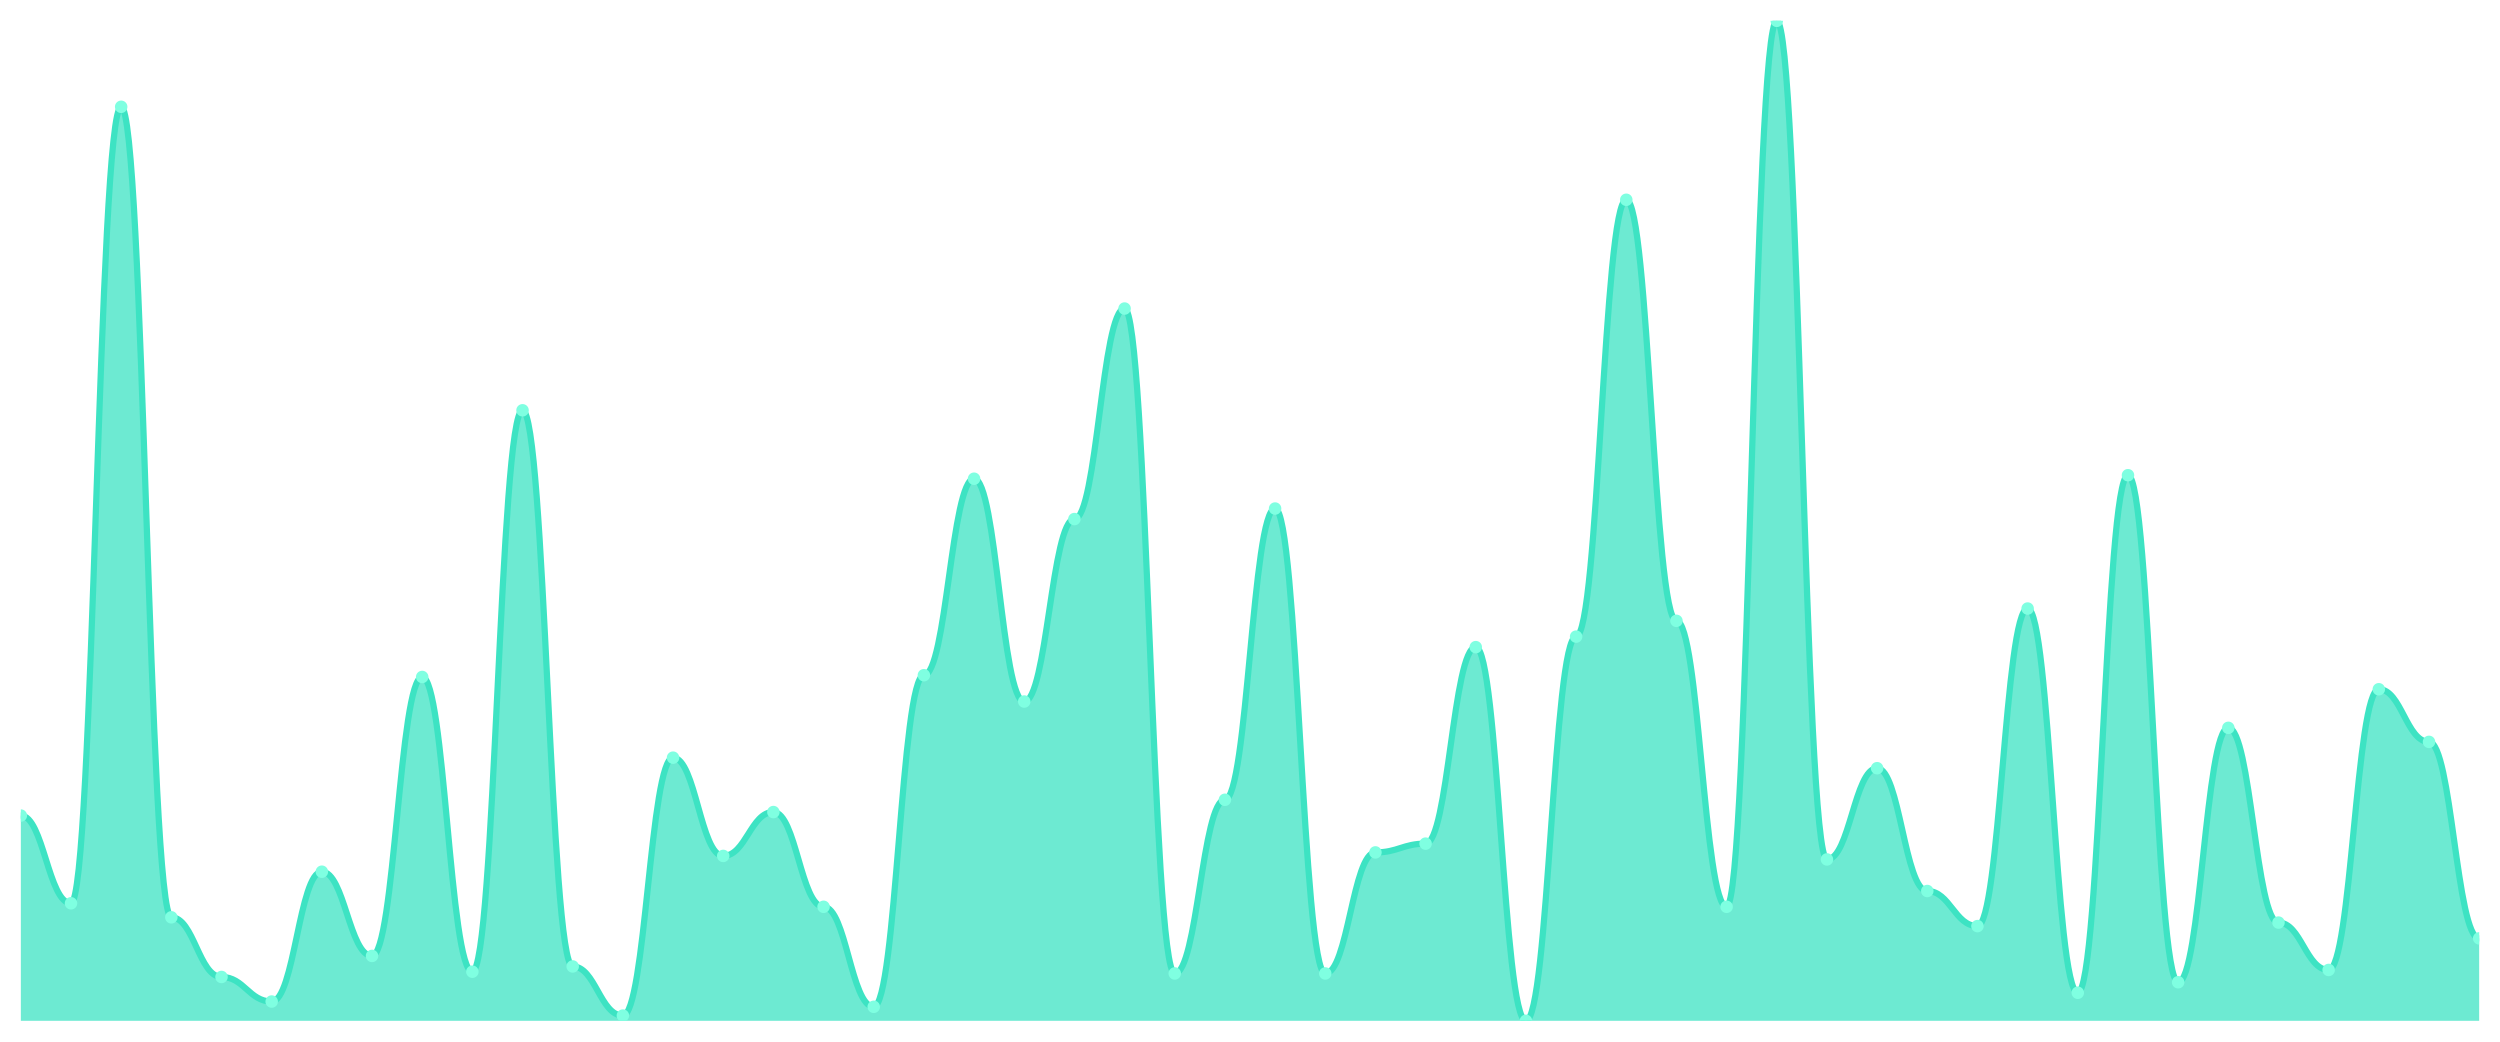
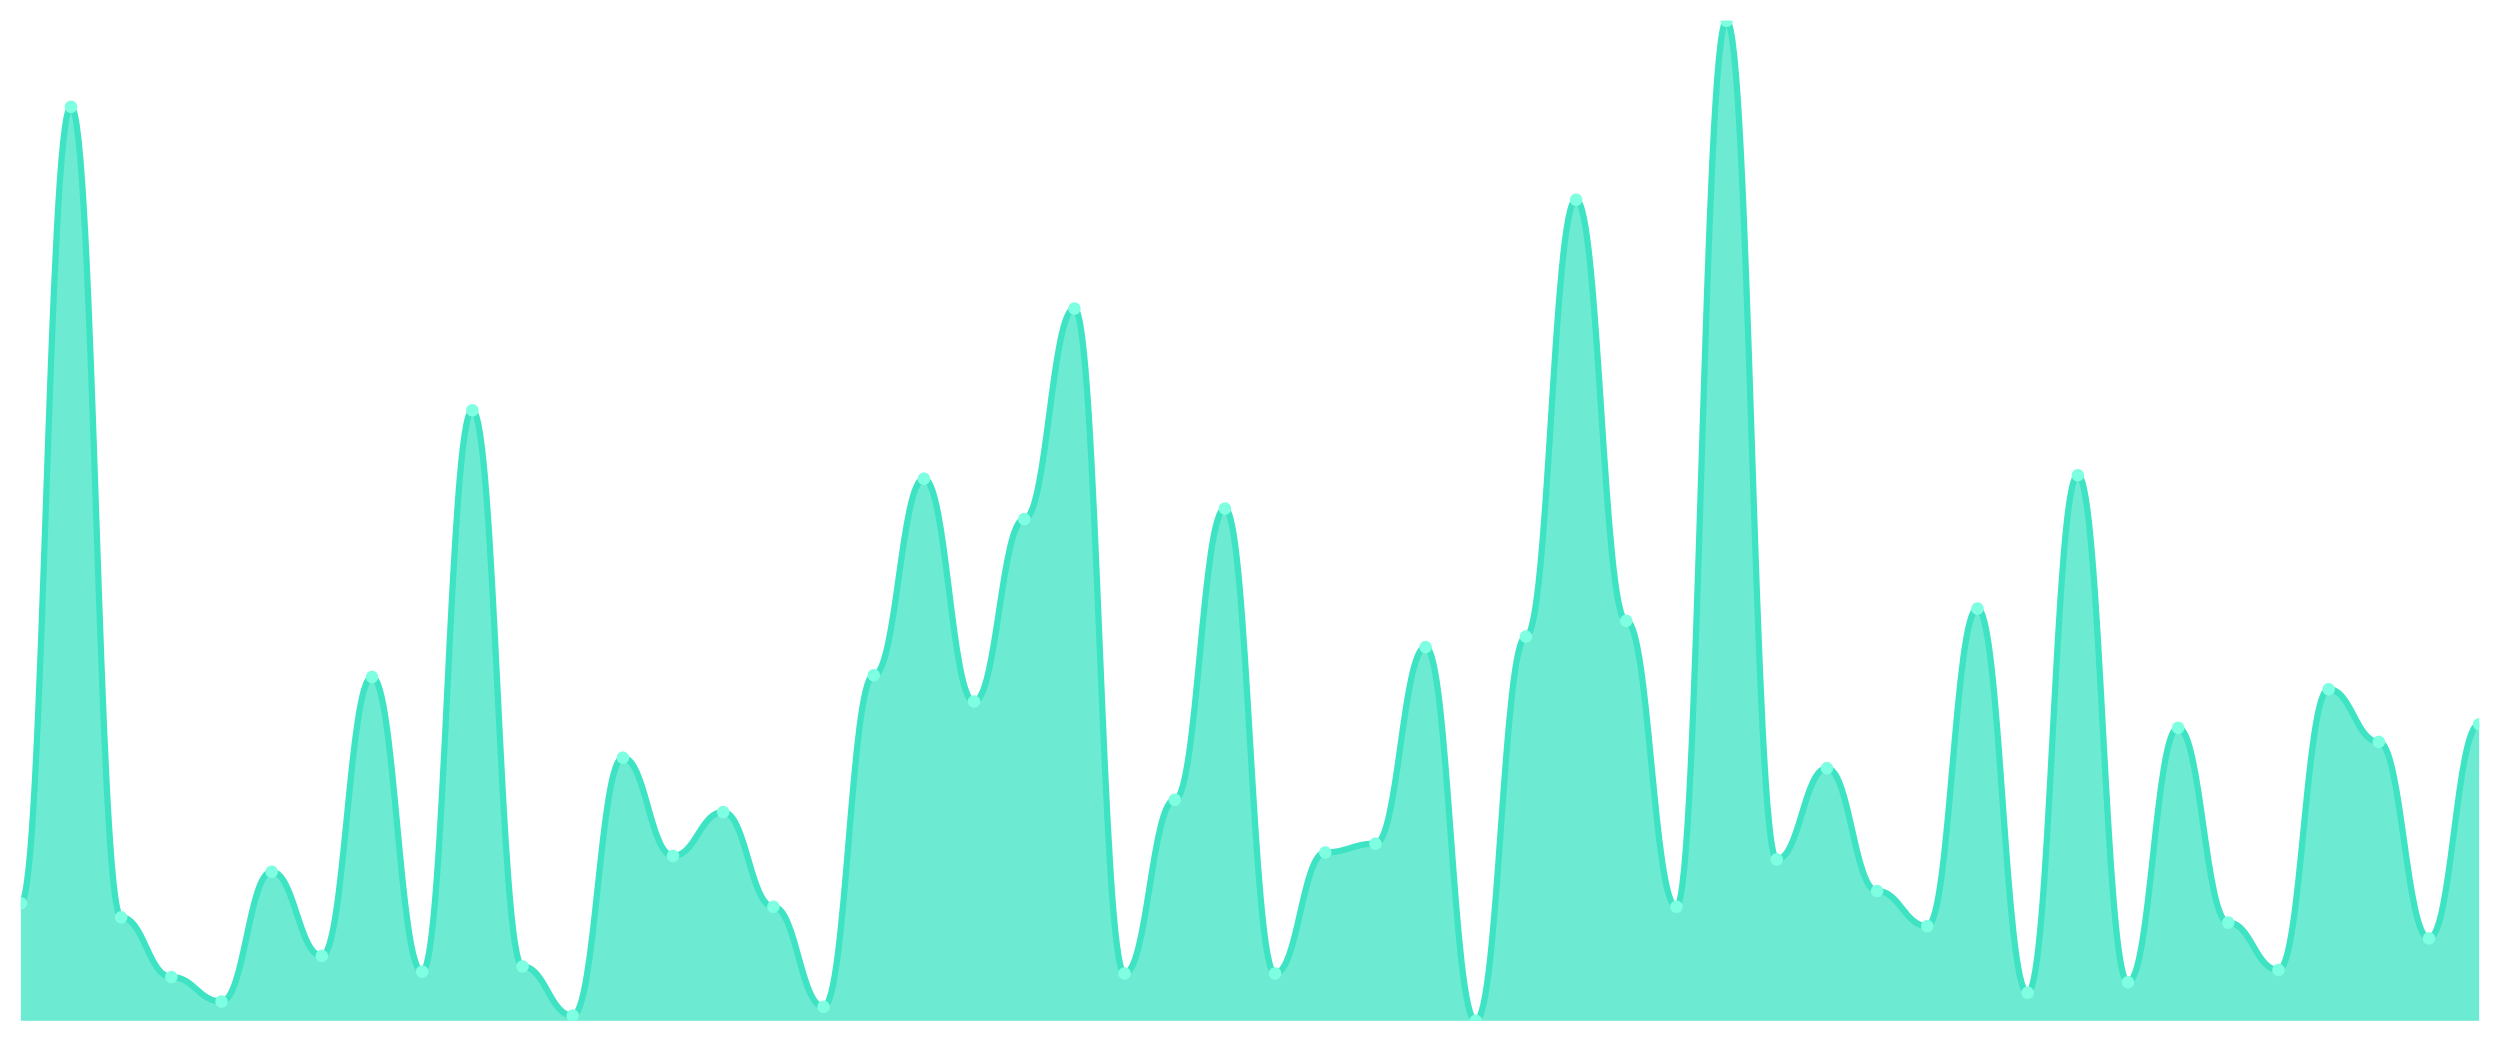
<svg xmlns="http://www.w3.org/2000/svg" viewBox="0 0 1200 500" width="1200" height="500">
  <defs>
    <clipPath id="c">
      <rect x="10" y="10" width="1180" height="480" />
    </clipPath>
  </defs>
  <rect width="1200" height="500" fill="none" />
  <g clip-path="url(#c)">
-     <path d="M 10,490 L 10,391.474 C 20.837,391.474 23.245,433.579 34.082,433.579 C 44.918,433.579 47.327,51.263 58.163,51.263 C 69,51.263 71.408,440.316 82.245,440.316 C 93.082,440.316 95.49,468.947 106.327,468.947 C 117.163,468.947 119.571,480.737 130.408,480.737 C 141.245,480.737 143.653,418.421 154.49,418.421 C 165.327,418.421 167.735,458.842 178.571,458.842 C 189.408,458.842 191.816,324.947 202.653,324.947 C 213.49,324.947 215.898,466.421 226.735,466.421 C 237.571,466.421 239.98,196.947 250.816,196.947 C 261.653,196.947 264.061,463.895 274.898,463.895 C 285.735,463.895 288.143,487.474 298.98,487.474 C 309.816,487.474 312.224,363.684 323.061,363.684 C 333.898,363.684 336.306,410.842 347.143,410.842 C 357.98,410.842 360.388,389.789 371.224,389.789 C 382.061,389.789 384.469,435.263 395.306,435.263 C 406.143,435.263 408.551,483.263 419.388,483.263 C 430.224,483.263 432.633,324.105 443.469,324.105 C 454.306,324.105 456.714,229.789 467.551,229.789 C 478.388,229.789 480.796,336.737 491.633,336.737 C 502.469,336.737 504.878,249.158 515.714,249.158 C 526.551,249.158 528.959,148.105 539.796,148.105 C 550.633,148.105 553.041,467.263 563.878,467.263 C 574.714,467.263 577.122,383.895 587.959,383.895 C 598.796,383.895 601.204,244.105 612.041,244.105 C 622.878,244.105 625.286,467.263 636.122,467.263 C 646.959,467.263 649.367,409.158 660.204,409.158 C 671.041,409.158 673.449,404.947 684.286,404.947 C 695.122,404.947 697.531,310.632 708.367,310.632 C 719.204,310.632 721.612,490 732.449,490 C 743.286,490 745.694,305.579 756.531,305.579 C 767.367,305.579 769.776,95.895 780.612,95.895 C 791.449,95.895 793.857,298 804.694,298 C 815.531,298 817.939,435.263 828.776,435.263 C 839.612,435.263 842.02,10 852.857,10 C 863.694,10 866.102,412.526 876.939,412.526 C 887.776,412.526 890.184,368.737 901.02,368.737 C 911.857,368.737 914.265,427.684 925.102,427.684 C 935.939,427.684 938.347,444.526 949.184,444.526 C 960.02,444.526 962.429,292.105 973.265,292.105 C 984.102,292.105 986.51,476.526 997.347,476.526 C 1008.184,476.526 1010.592,228.105 1021.429,228.105 C 1032.265,228.105 1034.673,471.474 1045.51,471.474 C 1056.347,471.474 1058.755,349.368 1069.592,349.368 C 1080.429,349.368 1082.837,442.842 1093.673,442.842 C 1104.51,442.842 1106.918,465.579 1117.755,465.579 C 1128.592,465.579 1131,330.842 1141.837,330.842 C 1152.673,330.842 1155.082,356.105 1165.918,356.105 C 1176.755,356.105 1179.163,450.421 1190,450.421 L 1190,490 Z" fill="rgba(61,227,195,0.75)" />
-     <path d="M 10,391.474 C 20.837,391.474 23.245,433.579 34.082,433.579 C 44.918,433.579 47.327,51.263 58.163,51.263 C 69,51.263 71.408,440.316 82.245,440.316 C 93.082,440.316 95.49,468.947 106.327,468.947 C 117.163,468.947 119.571,480.737 130.408,480.737 C 141.245,480.737 143.653,418.421 154.49,418.421 C 165.327,418.421 167.735,458.842 178.571,458.842 C 189.408,458.842 191.816,324.947 202.653,324.947 C 213.49,324.947 215.898,466.421 226.735,466.421 C 237.571,466.421 239.98,196.947 250.816,196.947 C 261.653,196.947 264.061,463.895 274.898,463.895 C 285.735,463.895 288.143,487.474 298.98,487.474 C 309.816,487.474 312.224,363.684 323.061,363.684 C 333.898,363.684 336.306,410.842 347.143,410.842 C 357.98,410.842 360.388,389.789 371.224,389.789 C 382.061,389.789 384.469,435.263 395.306,435.263 C 406.143,435.263 408.551,483.263 419.388,483.263 C 430.224,483.263 432.633,324.105 443.469,324.105 C 454.306,324.105 456.714,229.789 467.551,229.789 C 478.388,229.789 480.796,336.737 491.633,336.737 C 502.469,336.737 504.878,249.158 515.714,249.158 C 526.551,249.158 528.959,148.105 539.796,148.105 C 550.633,148.105 553.041,467.263 563.878,467.263 C 574.714,467.263 577.122,383.895 587.959,383.895 C 598.796,383.895 601.204,244.105 612.041,244.105 C 622.878,244.105 625.286,467.263 636.122,467.263 C 646.959,467.263 649.367,409.158 660.204,409.158 C 671.041,409.158 673.449,404.947 684.286,404.947 C 695.122,404.947 697.531,310.632 708.367,310.632 C 719.204,310.632 721.612,490 732.449,490 C 743.286,490 745.694,305.579 756.531,305.579 C 767.367,305.579 769.776,95.895 780.612,95.895 C 791.449,95.895 793.857,298 804.694,298 C 815.531,298 817.939,435.263 828.776,435.263 C 839.612,435.263 842.02,10 852.857,10 C 863.694,10 866.102,412.526 876.939,412.526 C 887.776,412.526 890.184,368.737 901.02,368.737 C 911.857,368.737 914.265,427.684 925.102,427.684 C 935.939,427.684 938.347,444.526 949.184,444.526 C 960.02,444.526 962.429,292.105 973.265,292.105 C 984.102,292.105 986.51,476.526 997.347,476.526 C 1008.184,476.526 1010.592,228.105 1021.429,228.105 C 1032.265,228.105 1034.673,471.474 1045.51,471.474 C 1056.347,471.474 1058.755,349.368 1069.592,349.368 C 1080.429,349.368 1082.837,442.842 1093.673,442.842 C 1104.51,442.842 1106.918,465.579 1117.755,465.579 C 1128.592,465.579 1131,330.842 1141.837,330.842 C 1152.673,330.842 1155.082,356.105 1165.918,356.105 C 1176.755,356.105 1179.163,450.421 1190,450.421" fill="none" stroke="#3de3c3" stroke-width="3" stroke-linecap="round" stroke-linejoin="round" />
-     <circle cx="10" cy="391.474" r="3" fill="#7fffe1" />
-     <circle cx="34.082" cy="433.579" r="3" fill="#7fffe1" />
-     <circle cx="58.163" cy="51.263" r="3" fill="#7fffe1" />
-     <circle cx="82.245" cy="440.316" r="3" fill="#7fffe1" />
-     <circle cx="106.327" cy="468.947" r="3" fill="#7fffe1" />
-     <circle cx="130.408" cy="480.737" r="3" fill="#7fffe1" />
-     <circle cx="154.49" cy="418.421" r="3" fill="#7fffe1" />
-     <circle cx="178.571" cy="458.842" r="3" fill="#7fffe1" />
-     <circle cx="202.653" cy="324.947" r="3" fill="#7fffe1" />
-     <circle cx="226.735" cy="466.421" r="3" fill="#7fffe1" />
-     <circle cx="250.816" cy="196.947" r="3" fill="#7fffe1" />
-     <circle cx="274.898" cy="463.895" r="3" fill="#7fffe1" />
-     <circle cx="298.98" cy="487.474" r="3" fill="#7fffe1" />
-     <circle cx="323.061" cy="363.684" r="3" fill="#7fffe1" />
-     <circle cx="347.143" cy="410.842" r="3" fill="#7fffe1" />
-     <circle cx="371.224" cy="389.789" r="3" fill="#7fffe1" />
-     <circle cx="395.306" cy="435.263" r="3" fill="#7fffe1" />
-     <circle cx="419.388" cy="483.263" r="3" fill="#7fffe1" />
-     <circle cx="443.469" cy="324.105" r="3" fill="#7fffe1" />
-     <circle cx="467.551" cy="229.789" r="3" fill="#7fffe1" />
-     <circle cx="491.633" cy="336.737" r="3" fill="#7fffe1" />
-     <circle cx="515.714" cy="249.158" r="3" fill="#7fffe1" />
-     <circle cx="539.796" cy="148.105" r="3" fill="#7fffe1" />
-     <circle cx="563.878" cy="467.263" r="3" fill="#7fffe1" />
-     <circle cx="587.959" cy="383.895" r="3" fill="#7fffe1" />
-     <circle cx="612.041" cy="244.105" r="3" fill="#7fffe1" />
-     <circle cx="636.122" cy="467.263" r="3" fill="#7fffe1" />
-     <circle cx="660.204" cy="409.158" r="3" fill="#7fffe1" />
-     <circle cx="684.286" cy="404.947" r="3" fill="#7fffe1" />
-     <circle cx="708.367" cy="310.632" r="3" fill="#7fffe1" />
-     <circle cx="732.449" cy="490" r="3" fill="#7fffe1" />
-     <circle cx="756.531" cy="305.579" r="3" fill="#7fffe1" />
-     <circle cx="780.612" cy="95.895" r="3" fill="#7fffe1" />
-     <circle cx="804.694" cy="298" r="3" fill="#7fffe1" />
-     <circle cx="828.776" cy="435.263" r="3" fill="#7fffe1" />
-     <circle cx="852.857" cy="10" r="3" fill="#7fffe1" />
-     <circle cx="876.939" cy="412.526" r="3" fill="#7fffe1" />
-     <circle cx="901.02" cy="368.737" r="3" fill="#7fffe1" />
-     <circle cx="925.102" cy="427.684" r="3" fill="#7fffe1" />
-     <circle cx="949.184" cy="444.526" r="3" fill="#7fffe1" />
-     <circle cx="973.265" cy="292.105" r="3" fill="#7fffe1" />
-     <circle cx="997.347" cy="476.526" r="3" fill="#7fffe1" />
-     <circle cx="1021.429" cy="228.105" r="3" fill="#7fffe1" />
-     <circle cx="1045.51" cy="471.474" r="3" fill="#7fffe1" />
-     <circle cx="1069.592" cy="349.368" r="3" fill="#7fffe1" />
-     <circle cx="1093.673" cy="442.842" r="3" fill="#7fffe1" />
-     <circle cx="1117.755" cy="465.579" r="3" fill="#7fffe1" />
-     <circle cx="1141.837" cy="330.842" r="3" fill="#7fffe1" />
-     <circle cx="1165.918" cy="356.105" r="3" fill="#7fffe1" />
-     <circle cx="1190" cy="450.421" r="3" fill="#7fffe1" />
+     <path d="M 10,490 L 10,433.579 C 20.837,433.579 23.245,51.263 34.082,51.263 C 44.918,51.263 47.327,440.316 58.163,440.316 C 69,440.316 71.408,468.947 82.245,468.947 C 93.082,468.947 95.49,480.737 106.327,480.737 C 117.163,480.737 119.571,418.421 130.408,418.421 C 141.245,418.421 143.653,458.842 154.49,458.842 C 165.327,458.842 167.735,324.947 178.571,324.947 C 189.408,324.947 191.816,466.421 202.653,466.421 C 213.49,466.421 215.898,196.947 226.735,196.947 C 237.571,196.947 239.98,463.895 250.816,463.895 C 261.653,463.895 264.061,487.474 274.898,487.474 C 285.735,487.474 288.143,363.684 298.98,363.684 C 309.816,363.684 312.224,410.842 323.061,410.842 C 333.898,410.842 336.306,389.789 347.143,389.789 C 357.98,389.789 360.388,435.263 371.224,435.263 C 382.061,435.263 384.469,483.263 395.306,483.263 C 406.143,483.263 408.551,324.105 419.388,324.105 C 430.224,324.105 432.633,229.789 443.469,229.789 C 454.306,229.789 456.714,336.737 467.551,336.737 C 478.388,336.737 480.796,249.158 491.633,249.158 C 502.469,249.158 504.878,148.105 515.714,148.105 C 526.551,148.105 528.959,467.263 539.796,467.263 C 550.633,467.263 553.041,383.895 563.878,383.895 C 574.714,383.895 577.122,244.105 587.959,244.105 C 598.796,244.105 601.204,467.263 612.041,467.263 C 622.878,467.263 625.286,409.158 636.122,409.158 C 646.959,409.158 649.367,404.947 660.204,404.947 C 671.041,404.947 673.449,310.632 684.286,310.632 C 695.122,310.632 697.531,490 708.367,490 C 719.204,490 721.612,305.579 732.449,305.579 C 743.286,305.579 745.694,95.895 756.531,95.895 C 767.367,95.895 769.776,298 780.612,298 C 791.449,298 793.857,435.263 804.694,435.263 C 815.531,435.263 817.939,10 828.776,10 C 839.612,10 842.02,412.526 852.857,412.526 C 863.694,412.526 866.102,368.737 876.939,368.737 C 887.776,368.737 890.184,427.684 901.02,427.684 C 911.857,427.684 914.265,444.526 925.102,444.526 C 935.939,444.526 938.347,292.105 949.184,292.105 C 960.02,292.105 962.429,476.526 973.265,476.526 C 984.102,476.526 986.51,228.105 997.347,228.105 C 1008.184,228.105 1010.592,471.474 1021.429,471.474 C 1032.265,471.474 1034.673,349.368 1045.51,349.368 C 1056.347,349.368 1058.755,442.842 1069.592,442.842 C 1080.429,442.842 1082.837,465.579 1093.673,465.579 C 1104.51,465.579 1106.918,330.842 1117.755,330.842 C 1128.592,330.842 1131,356.105 1141.837,356.105 C 1152.673,356.105 1155.082,450.421 1165.918,450.421 C 1176.755,450.421 1179.163,347.684 1190,347.684 L 1190,490 Z" fill="rgba(61,227,195,0.75)" />
+     <path d="M 10,433.579 C 20.837,433.579 23.245,51.263 34.082,51.263 C 44.918,51.263 47.327,440.316 58.163,440.316 C 69,440.316 71.408,468.947 82.245,468.947 C 93.082,468.947 95.49,480.737 106.327,480.737 C 117.163,480.737 119.571,418.421 130.408,418.421 C 141.245,418.421 143.653,458.842 154.49,458.842 C 165.327,458.842 167.735,324.947 178.571,324.947 C 189.408,324.947 191.816,466.421 202.653,466.421 C 213.49,466.421 215.898,196.947 226.735,196.947 C 237.571,196.947 239.98,463.895 250.816,463.895 C 261.653,463.895 264.061,487.474 274.898,487.474 C 285.735,487.474 288.143,363.684 298.98,363.684 C 309.816,363.684 312.224,410.842 323.061,410.842 C 333.898,410.842 336.306,389.789 347.143,389.789 C 357.98,389.789 360.388,435.263 371.224,435.263 C 382.061,435.263 384.469,483.263 395.306,483.263 C 406.143,483.263 408.551,324.105 419.388,324.105 C 430.224,324.105 432.633,229.789 443.469,229.789 C 454.306,229.789 456.714,336.737 467.551,336.737 C 478.388,336.737 480.796,249.158 491.633,249.158 C 502.469,249.158 504.878,148.105 515.714,148.105 C 526.551,148.105 528.959,467.263 539.796,467.263 C 550.633,467.263 553.041,383.895 563.878,383.895 C 574.714,383.895 577.122,244.105 587.959,244.105 C 598.796,244.105 601.204,467.263 612.041,467.263 C 622.878,467.263 625.286,409.158 636.122,409.158 C 646.959,409.158 649.367,404.947 660.204,404.947 C 671.041,404.947 673.449,310.632 684.286,310.632 C 695.122,310.632 697.531,490 708.367,490 C 719.204,490 721.612,305.579 732.449,305.579 C 743.286,305.579 745.694,95.895 756.531,95.895 C 767.367,95.895 769.776,298 780.612,298 C 791.449,298 793.857,435.263 804.694,435.263 C 815.531,435.263 817.939,10 828.776,10 C 839.612,10 842.02,412.526 852.857,412.526 C 863.694,412.526 866.102,368.737 876.939,368.737 C 887.776,368.737 890.184,427.684 901.02,427.684 C 911.857,427.684 914.265,444.526 925.102,444.526 C 935.939,444.526 938.347,292.105 949.184,292.105 C 960.02,292.105 962.429,476.526 973.265,476.526 C 984.102,476.526 986.51,228.105 997.347,228.105 C 1008.184,228.105 1010.592,471.474 1021.429,471.474 C 1032.265,471.474 1034.673,349.368 1045.51,349.368 C 1056.347,349.368 1058.755,442.842 1069.592,442.842 C 1080.429,442.842 1082.837,465.579 1093.673,465.579 C 1104.51,465.579 1106.918,330.842 1117.755,330.842 C 1128.592,330.842 1131,356.105 1141.837,356.105 C 1152.673,356.105 1155.082,450.421 1165.918,450.421 C 1176.755,450.421 1179.163,347.684 1190,347.684" fill="none" stroke="#3de3c3" stroke-width="3" stroke-linecap="round" stroke-linejoin="round" />
+     <circle cx="10" cy="433.579" r="3" fill="#7fffe1" />
+     <circle cx="34.082" cy="51.263" r="3" fill="#7fffe1" />
+     <circle cx="58.163" cy="440.316" r="3" fill="#7fffe1" />
+     <circle cx="82.245" cy="468.947" r="3" fill="#7fffe1" />
+     <circle cx="106.327" cy="480.737" r="3" fill="#7fffe1" />
+     <circle cx="130.408" cy="418.421" r="3" fill="#7fffe1" />
+     <circle cx="154.49" cy="458.842" r="3" fill="#7fffe1" />
+     <circle cx="178.571" cy="324.947" r="3" fill="#7fffe1" />
+     <circle cx="202.653" cy="466.421" r="3" fill="#7fffe1" />
+     <circle cx="226.735" cy="196.947" r="3" fill="#7fffe1" />
+     <circle cx="250.816" cy="463.895" r="3" fill="#7fffe1" />
+     <circle cx="274.898" cy="487.474" r="3" fill="#7fffe1" />
+     <circle cx="298.98" cy="363.684" r="3" fill="#7fffe1" />
+     <circle cx="323.061" cy="410.842" r="3" fill="#7fffe1" />
+     <circle cx="347.143" cy="389.789" r="3" fill="#7fffe1" />
+     <circle cx="371.224" cy="435.263" r="3" fill="#7fffe1" />
+     <circle cx="395.306" cy="483.263" r="3" fill="#7fffe1" />
+     <circle cx="419.388" cy="324.105" r="3" fill="#7fffe1" />
+     <circle cx="443.469" cy="229.789" r="3" fill="#7fffe1" />
+     <circle cx="467.551" cy="336.737" r="3" fill="#7fffe1" />
+     <circle cx="491.633" cy="249.158" r="3" fill="#7fffe1" />
+     <circle cx="515.714" cy="148.105" r="3" fill="#7fffe1" />
+     <circle cx="539.796" cy="467.263" r="3" fill="#7fffe1" />
+     <circle cx="563.878" cy="383.895" r="3" fill="#7fffe1" />
+     <circle cx="587.959" cy="244.105" r="3" fill="#7fffe1" />
+     <circle cx="612.041" cy="467.263" r="3" fill="#7fffe1" />
+     <circle cx="636.122" cy="409.158" r="3" fill="#7fffe1" />
+     <circle cx="660.204" cy="404.947" r="3" fill="#7fffe1" />
+     <circle cx="684.286" cy="310.632" r="3" fill="#7fffe1" />
+     <circle cx="708.367" cy="490" r="3" fill="#7fffe1" />
+     <circle cx="732.449" cy="305.579" r="3" fill="#7fffe1" />
+     <circle cx="756.531" cy="95.895" r="3" fill="#7fffe1" />
+     <circle cx="780.612" cy="298" r="3" fill="#7fffe1" />
+     <circle cx="804.694" cy="435.263" r="3" fill="#7fffe1" />
+     <circle cx="828.776" cy="10" r="3" fill="#7fffe1" />
+     <circle cx="852.857" cy="412.526" r="3" fill="#7fffe1" />
+     <circle cx="876.939" cy="368.737" r="3" fill="#7fffe1" />
+     <circle cx="901.02" cy="427.684" r="3" fill="#7fffe1" />
+     <circle cx="925.102" cy="444.526" r="3" fill="#7fffe1" />
+     <circle cx="949.184" cy="292.105" r="3" fill="#7fffe1" />
+     <circle cx="973.265" cy="476.526" r="3" fill="#7fffe1" />
+     <circle cx="997.347" cy="228.105" r="3" fill="#7fffe1" />
+     <circle cx="1021.429" cy="471.474" r="3" fill="#7fffe1" />
+     <circle cx="1045.51" cy="349.368" r="3" fill="#7fffe1" />
+     <circle cx="1069.592" cy="442.842" r="3" fill="#7fffe1" />
+     <circle cx="1093.673" cy="465.579" r="3" fill="#7fffe1" />
+     <circle cx="1117.755" cy="330.842" r="3" fill="#7fffe1" />
+     <circle cx="1141.837" cy="356.105" r="3" fill="#7fffe1" />
+     <circle cx="1165.918" cy="450.421" r="3" fill="#7fffe1" />
+     <circle cx="1190" cy="347.684" r="3" fill="#7fffe1" />
  </g>
</svg>
